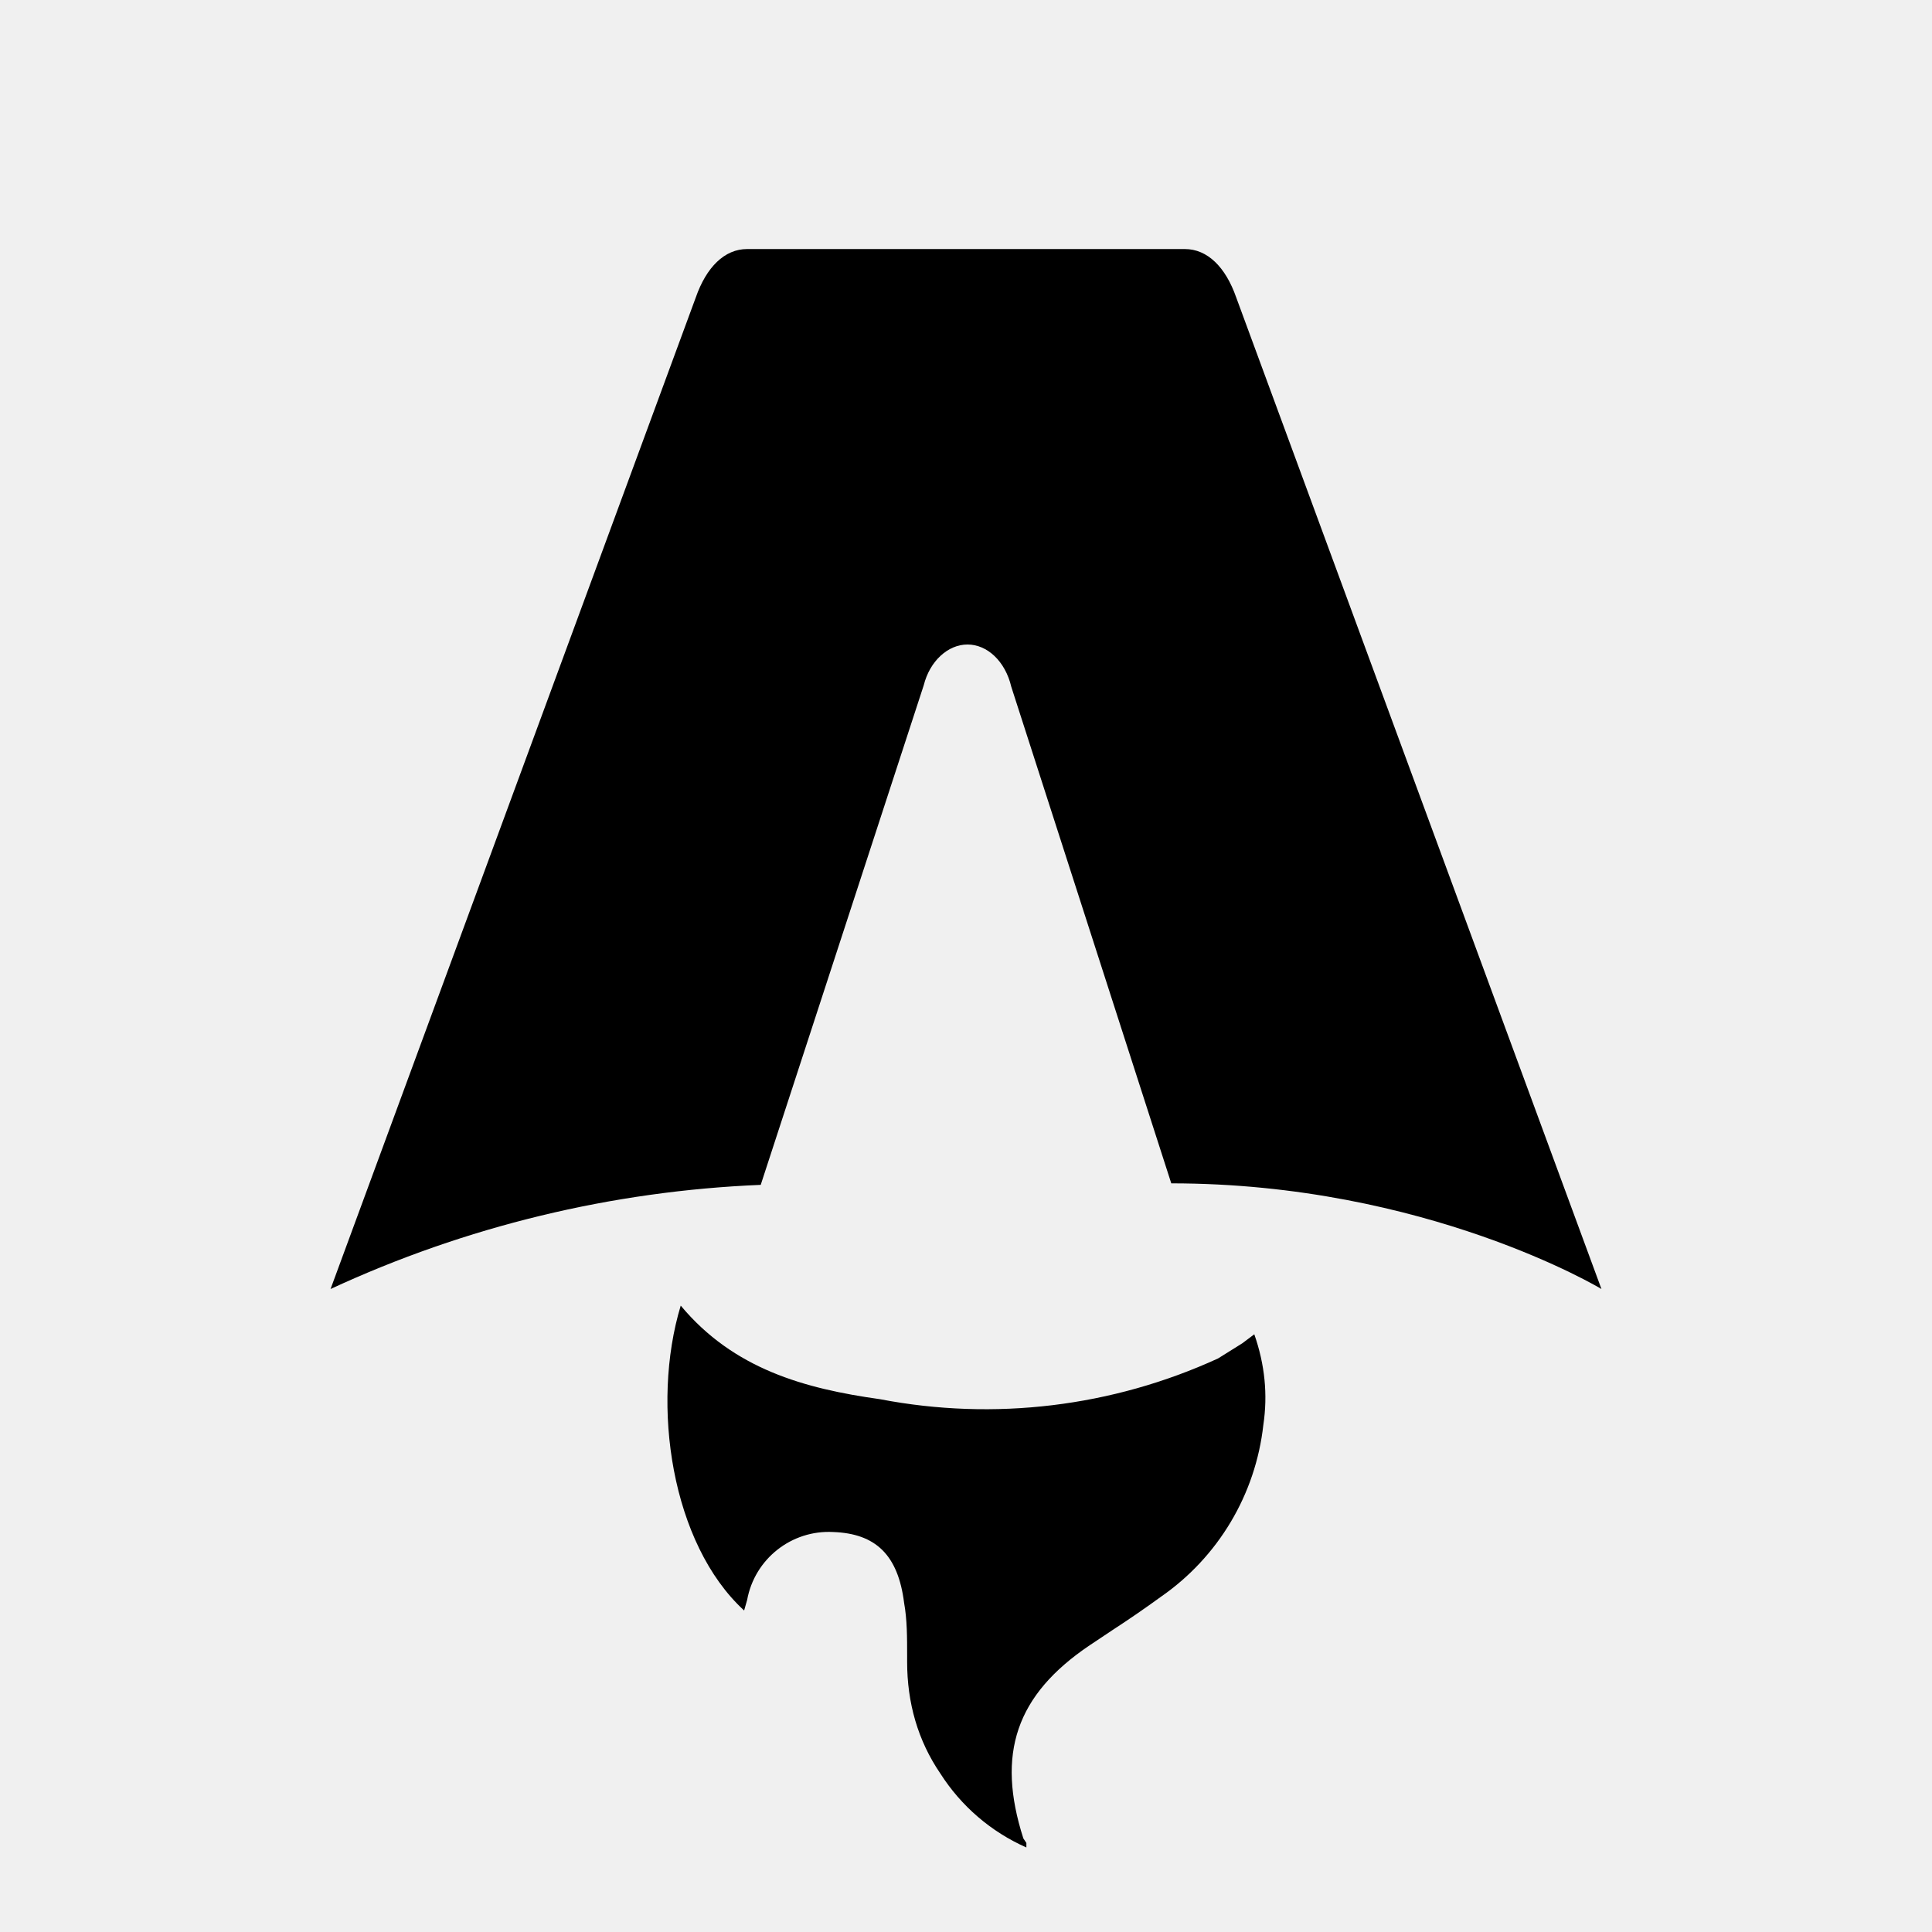
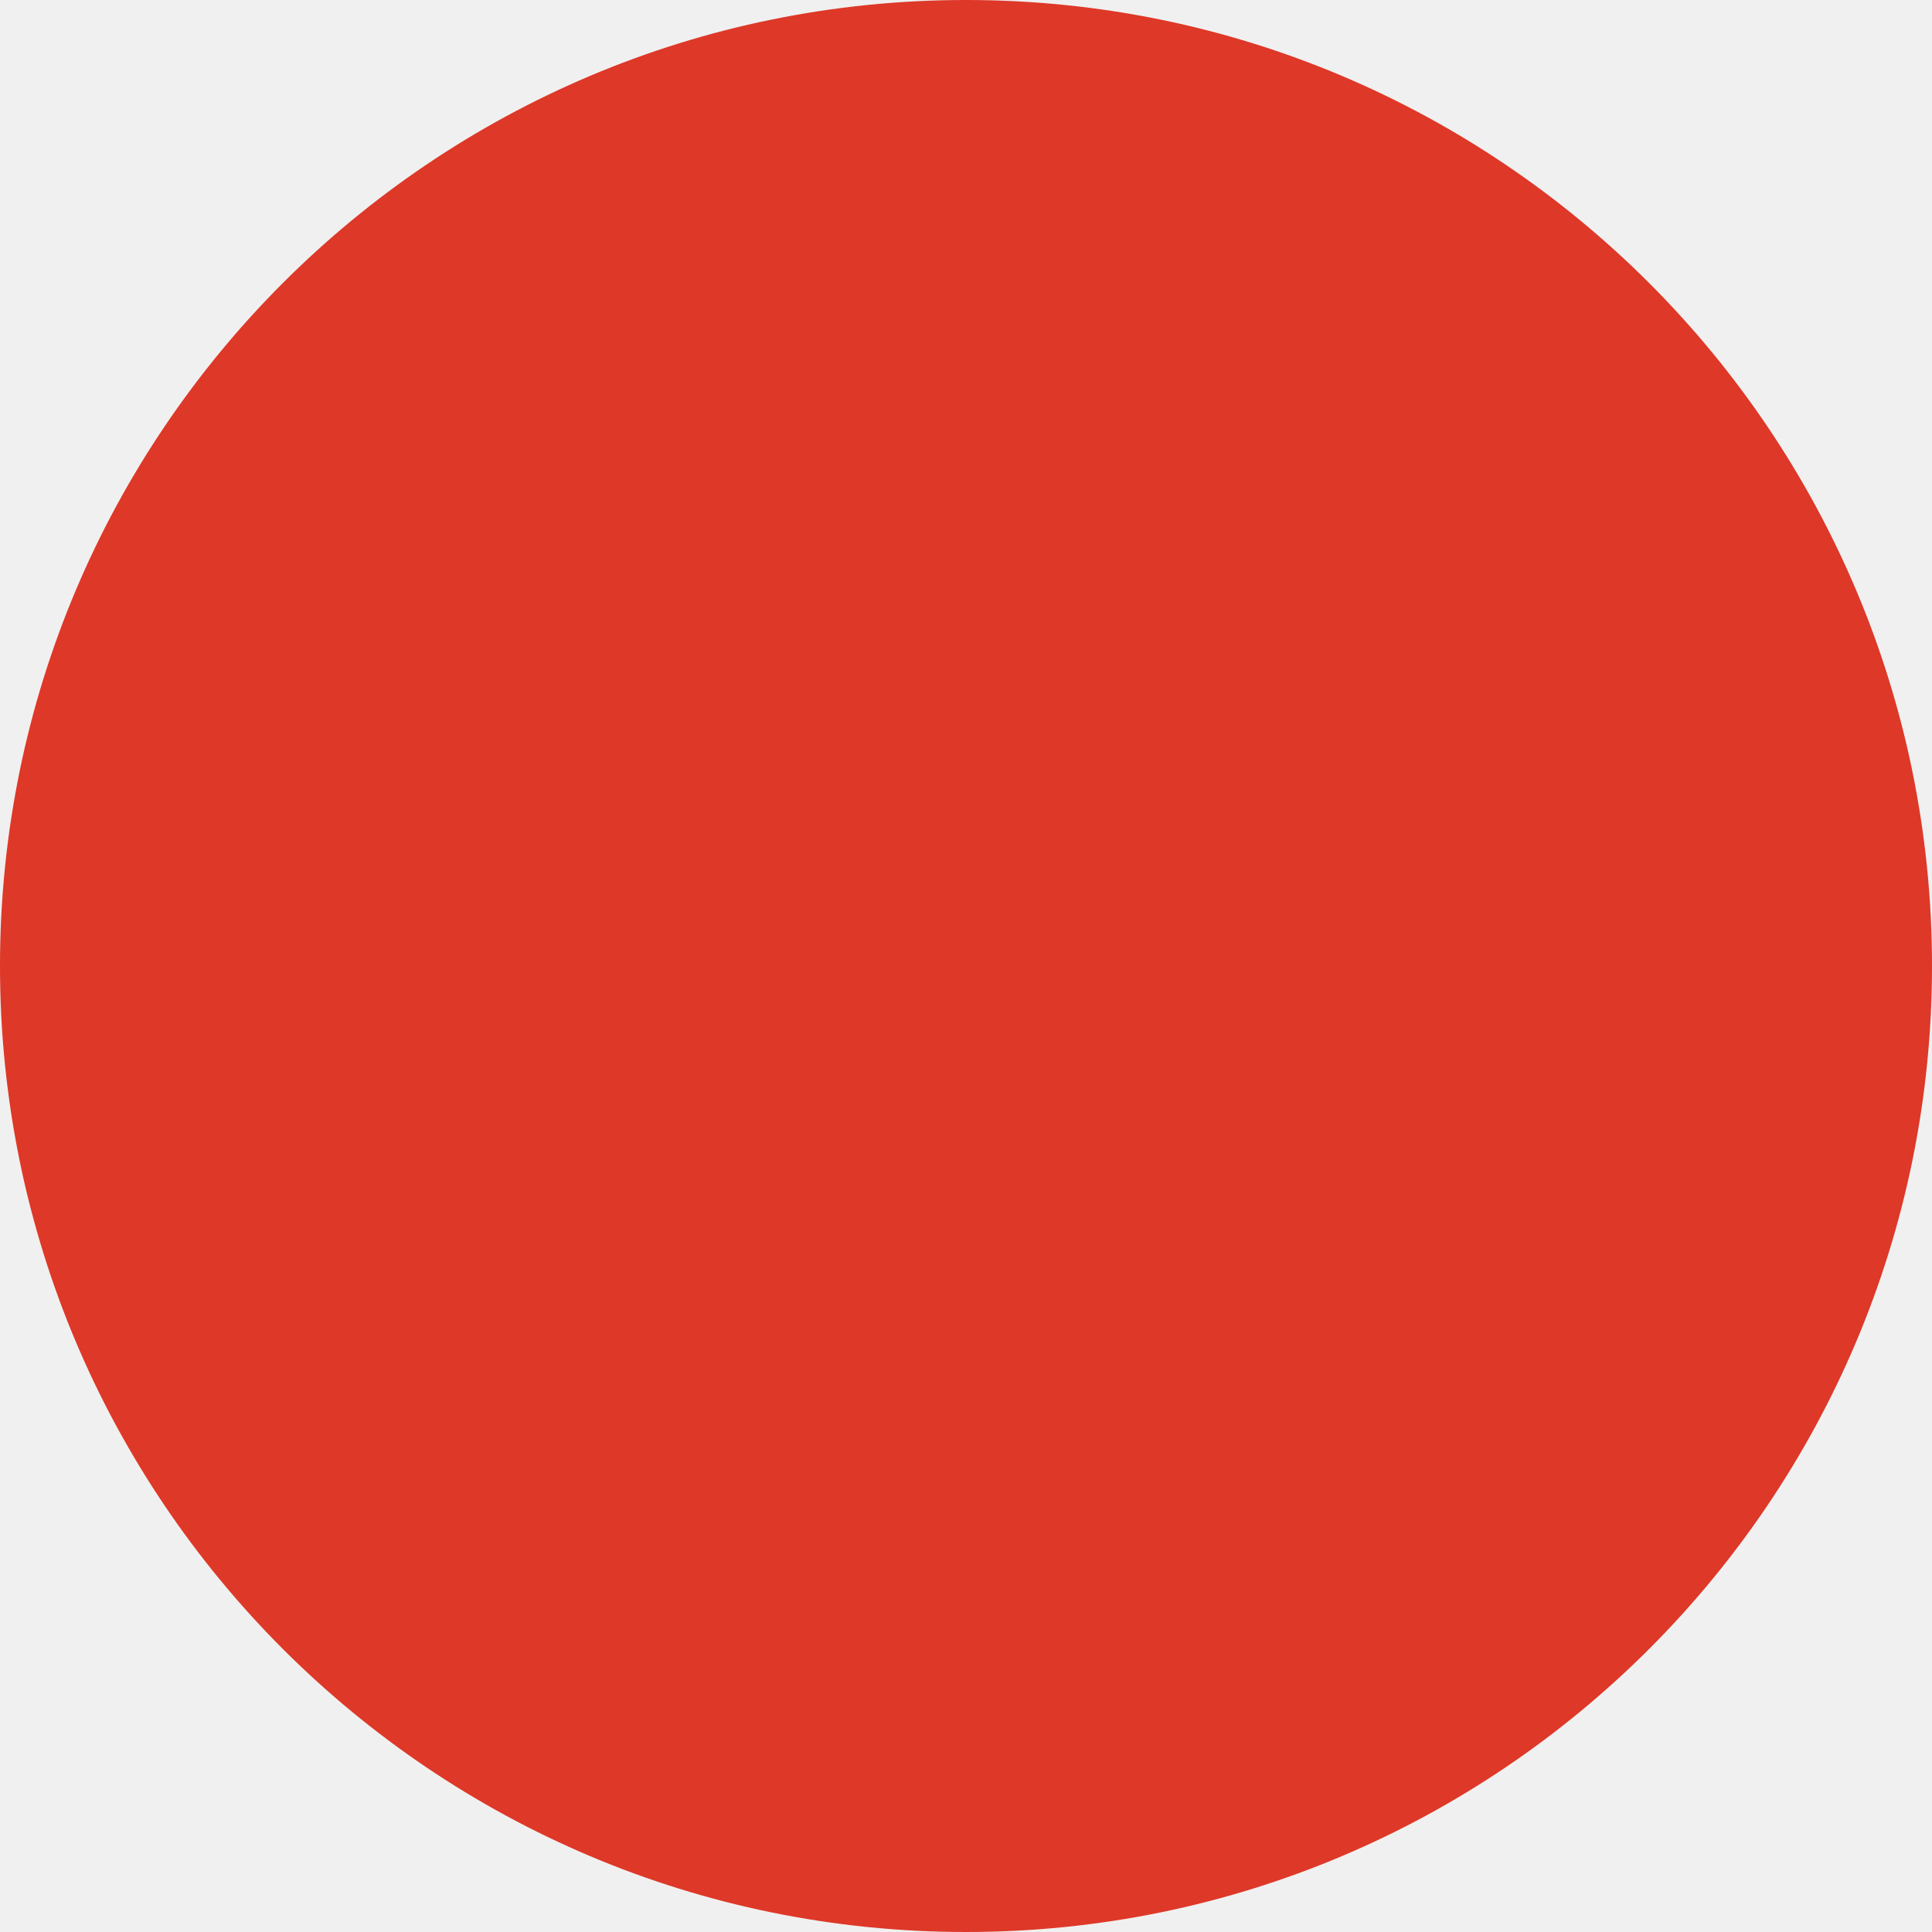
- <svg xmlns="http://www.w3.org/2000/svg" fill="none" viewBox="0 0 128 128">
-   <path d="M50.4 78.5a75.1 75.1 0 0 0-28.5 6.9l24.2-65.7c.7-2 1.9-3.2 3.4-3.2h29c1.5 0 2.7 1.2 3.4 3.2l24.2 65.7s-11.6-7-28.5-7L67 45.5c-.4-1.7-1.6-2.8-2.9-2.8-1.3 0-2.5 1.1-2.9 2.7L50.4 78.5Zm-1.1 28.2Zm-4.2-20.2c-2 6.6-.6 15.8 4.2 20.2a17.5 17.5 0 0 1 .2-.7 5.5 5.5 0 0 1 5.7-4.5c2.8.1 4.3 1.5 4.7 4.7.2 1.1.2 2.3.2 3.5v.4c0 2.7.7 5.2 2.2 7.4a13 13 0 0 0 5.7 4.9v-.3l-.2-.3c-1.8-5.6-.5-9.5 4.4-12.8l1.5-1a73 73 0 0 0 3.2-2.2 16 16 0 0 0 6.8-11.4c.3-2 .1-4-.6-6l-.8.6-1.6 1a37 37 0 0 1-22.4 2.7c-5-.7-9.7-2-13.2-6.2Z" />
-   <style>
-         path { fill: #000; }
-         @media (prefers-color-scheme: dark) {
-             path { fill: #FFF; }
-         }
-     </style>
+ <svg xmlns="http://www.w3.org/2000/svg" width="24" height="24" viewBox="0 0 24 24" fill="none">
+   <circle cx="12" cy="12" r="12" fill="#DE3828" />
</svg>
